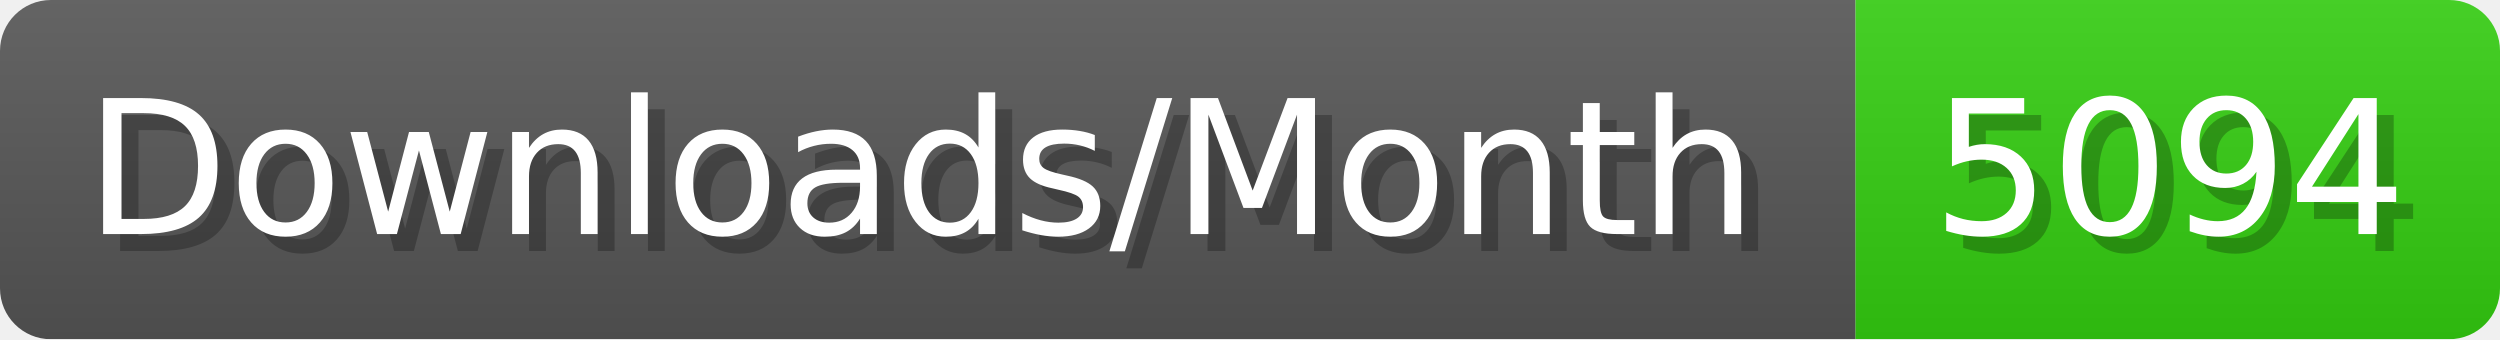
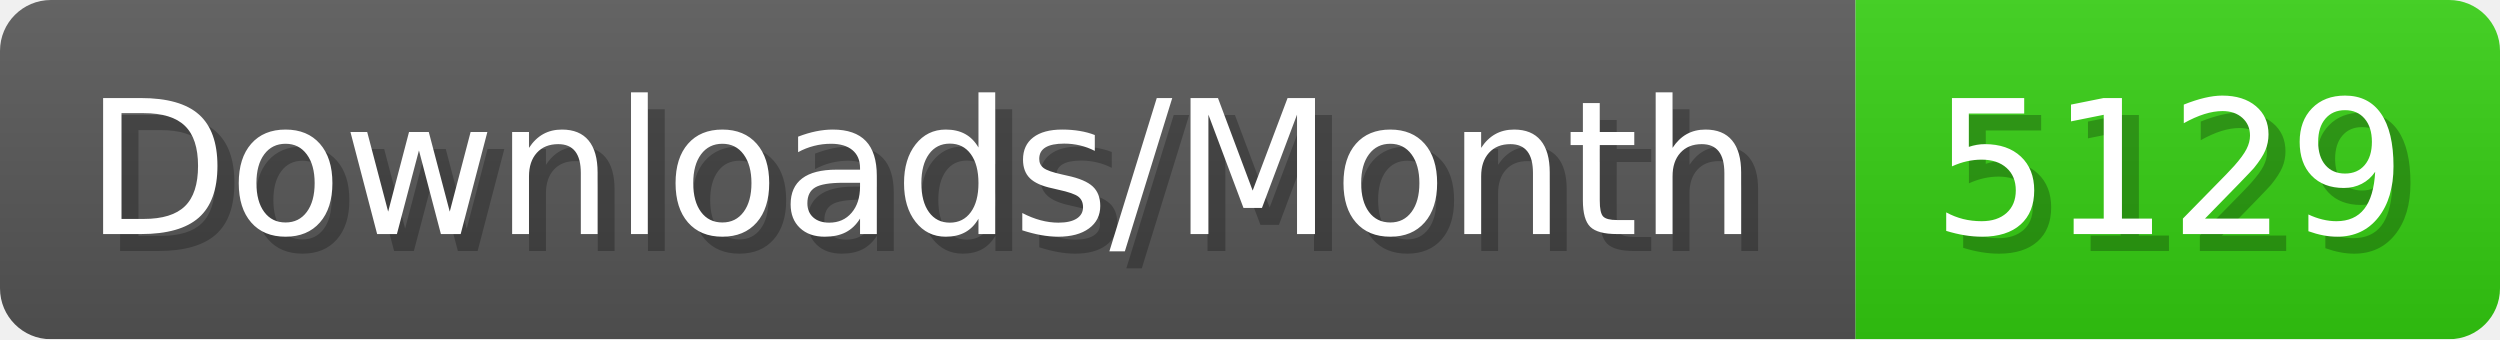
- <svg xmlns="http://www.w3.org/2000/svg" width="147.4" height="20" viewBox="0 0 1474 200" role="img" aria-label="Downloads/Month: 5094">
+ <svg xmlns="http://www.w3.org/2000/svg" width="147.4" height="20" viewBox="0 0 1474 200" role="img" aria-label="Downloads/Month: 5129">
  <linearGradient id="YlXUI" x2="0" y2="100%">
    <stop offset="0" stop-opacity=".1" stop-color="#EEE" />
    <stop offset="1" stop-opacity=".1" />
  </linearGradient>
  <mask id="JHhop">
    <rect width="1474" height="200" rx="30" fill="#FFF" />
  </mask>
  <g mask="url(#JHhop)">
    <rect width="1094" height="200" fill="#555" />
    <rect width="380" height="200" fill="#3C1" x="1094" />
    <rect width="1474" height="200" fill="url(#YlXUI)" />
  </g>
  <g aria-hidden="true" fill="#fff" text-anchor="start" font-family="Verdana,DejaVu Sans,sans-serif" font-size="110">
    <text x="60" y="148" textLength="994" fill="#000" opacity="0.25">Downloads/Month</text>
    <text x="50" y="138" textLength="994">Downloads/Month</text>
-     <text x="1149" y="148" textLength="280" fill="#000" opacity="0.25">5094</text>
-     <text x="1139" y="138" textLength="280">5094</text>
+     <text x="1149" y="148" textLength="280" fill="#000" opacity="0.25">5129</text>
+     <text x="1139" y="138" textLength="280">5129</text>
  </g>
</svg>
